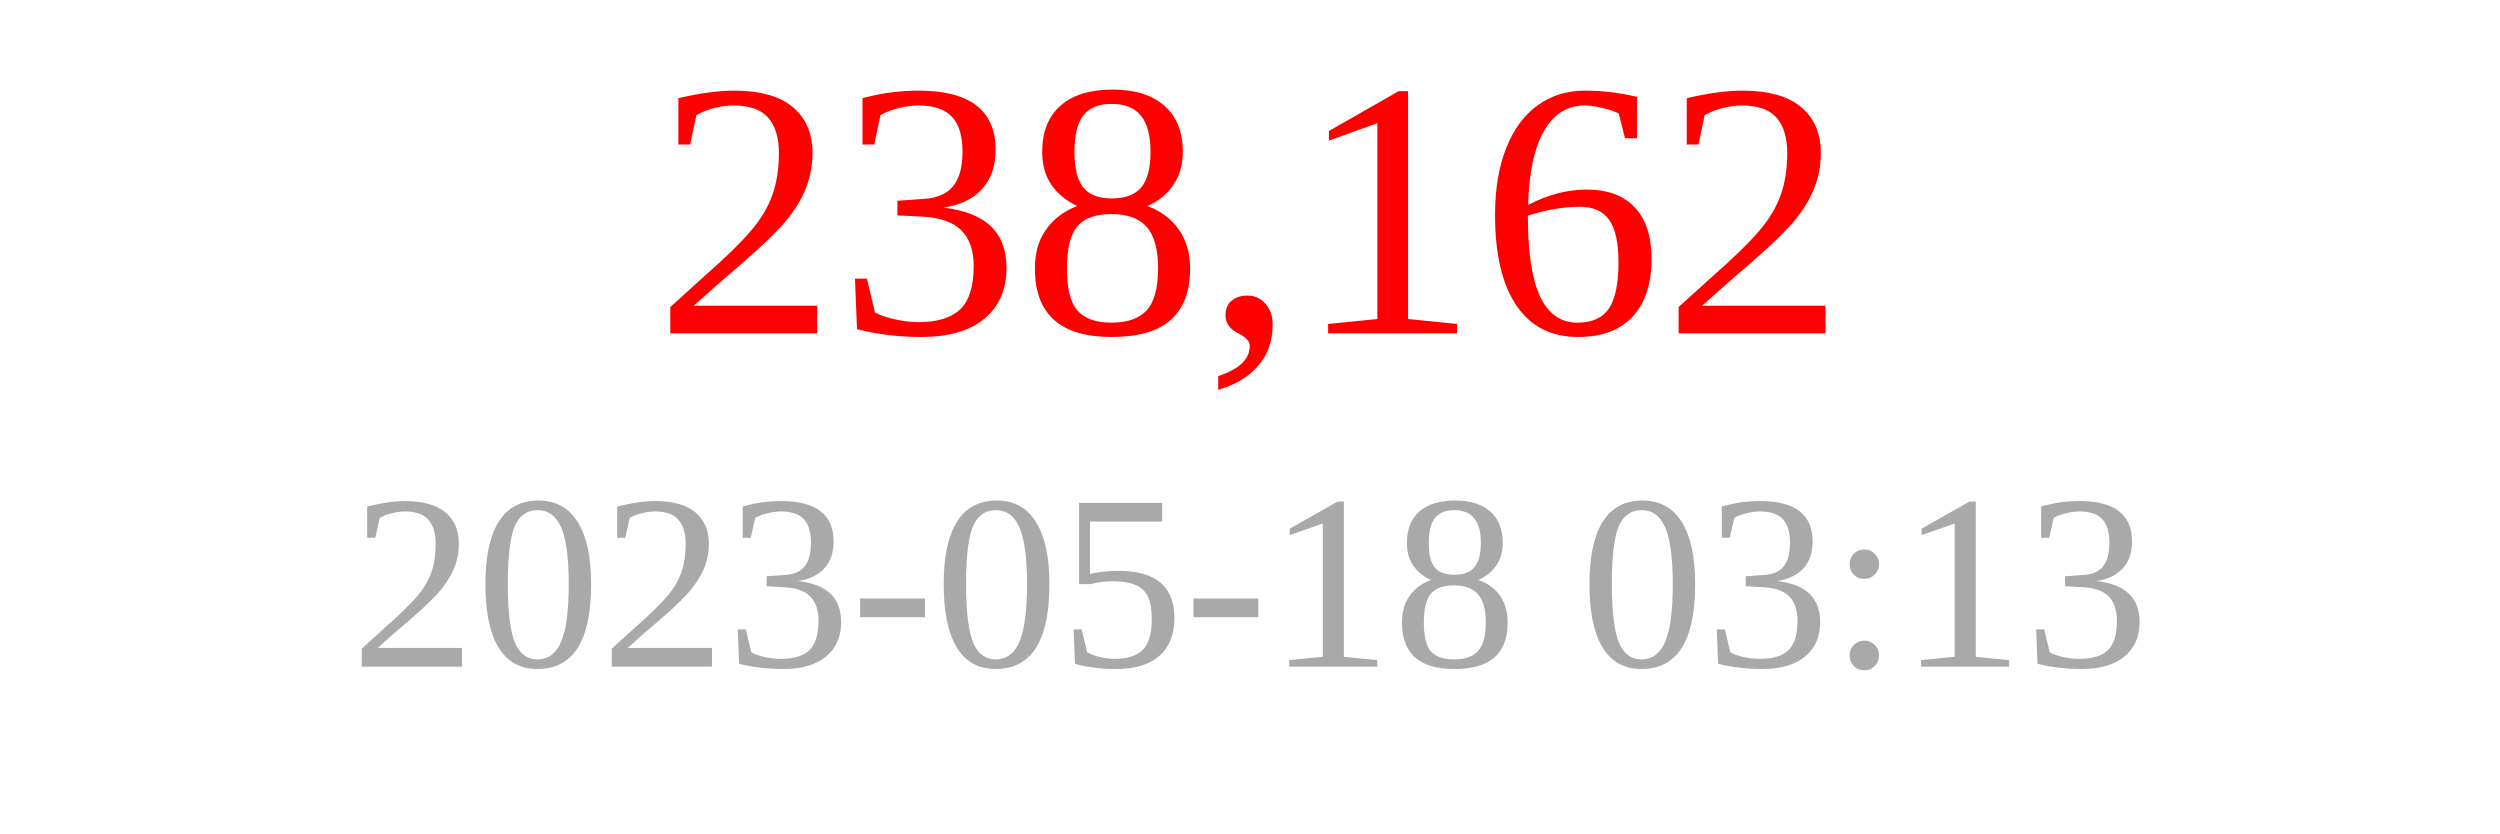
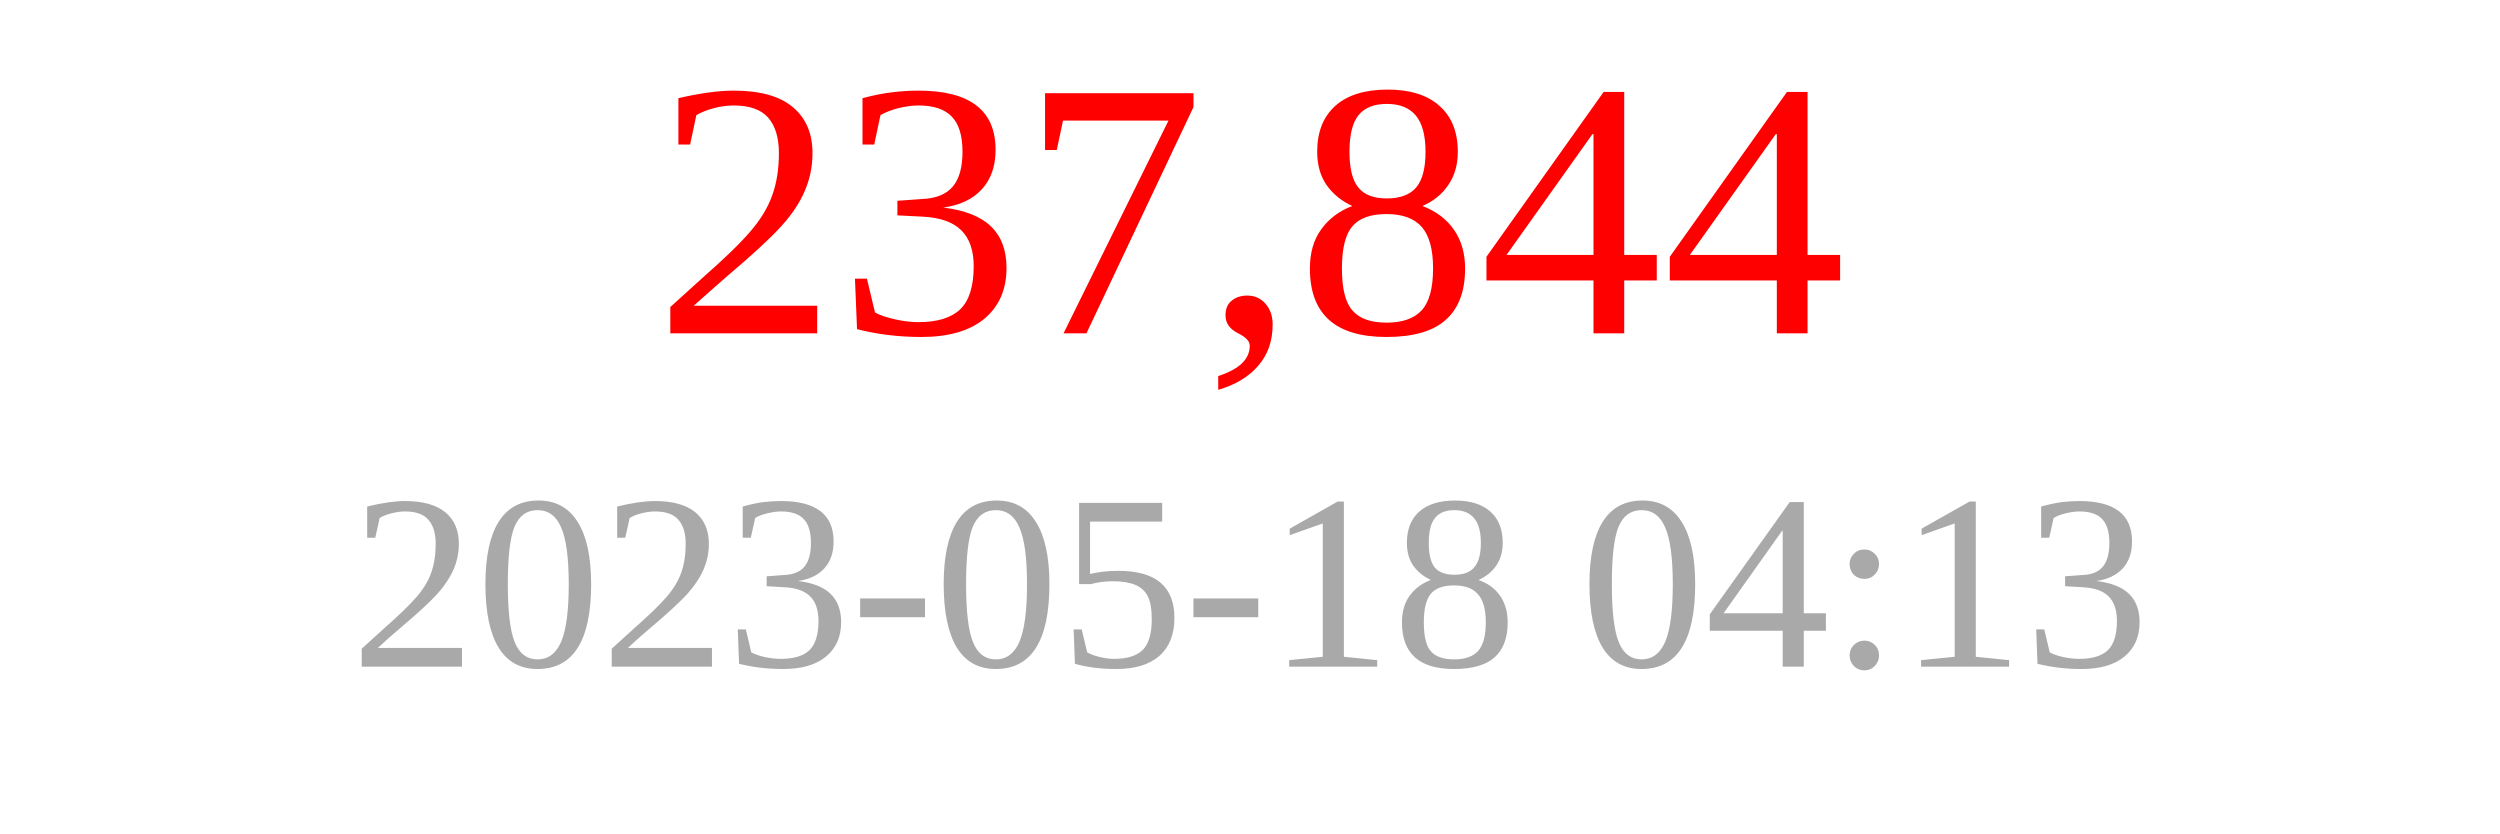
<svg xmlns="http://www.w3.org/2000/svg" width="150" height="50">
-   <text x="75" y="20" font-size="22" fill="red" text-anchor="middle">238,162</text>
-   <text x="75" y="40" font-size="15" fill="darkgray" text-anchor="middle">2023-05-18 03:13</text>
+   <text x="75" y="20" font-size="22" fill="red" text-anchor="middle">237,844</text>
+   <text x="75" y="40" font-size="15" fill="darkgray" text-anchor="middle">2023-05-18 04:13</text>
</svg>
